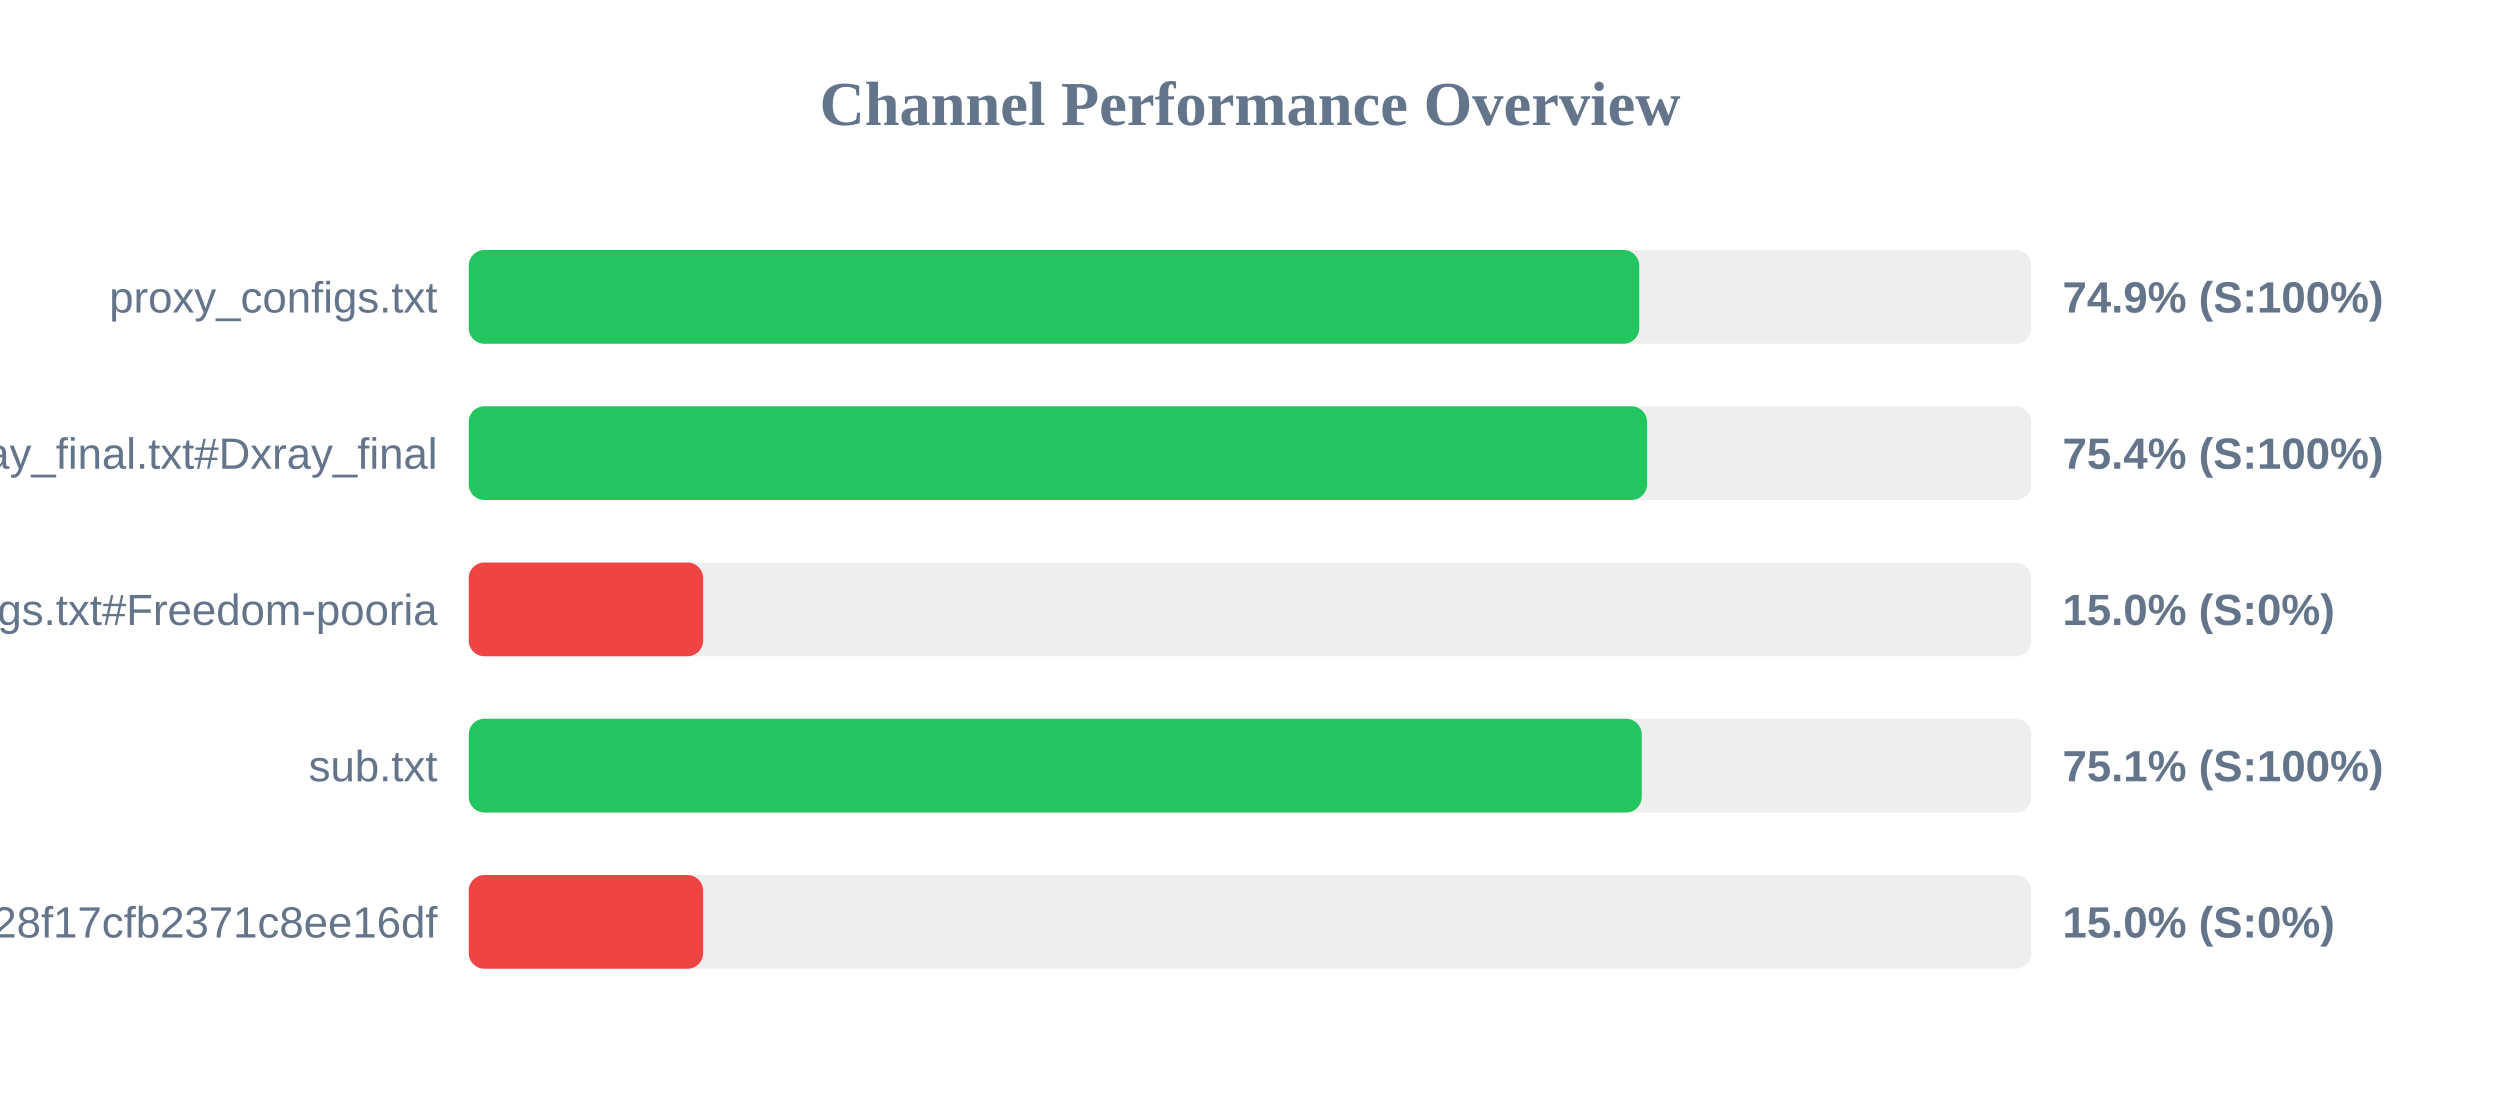
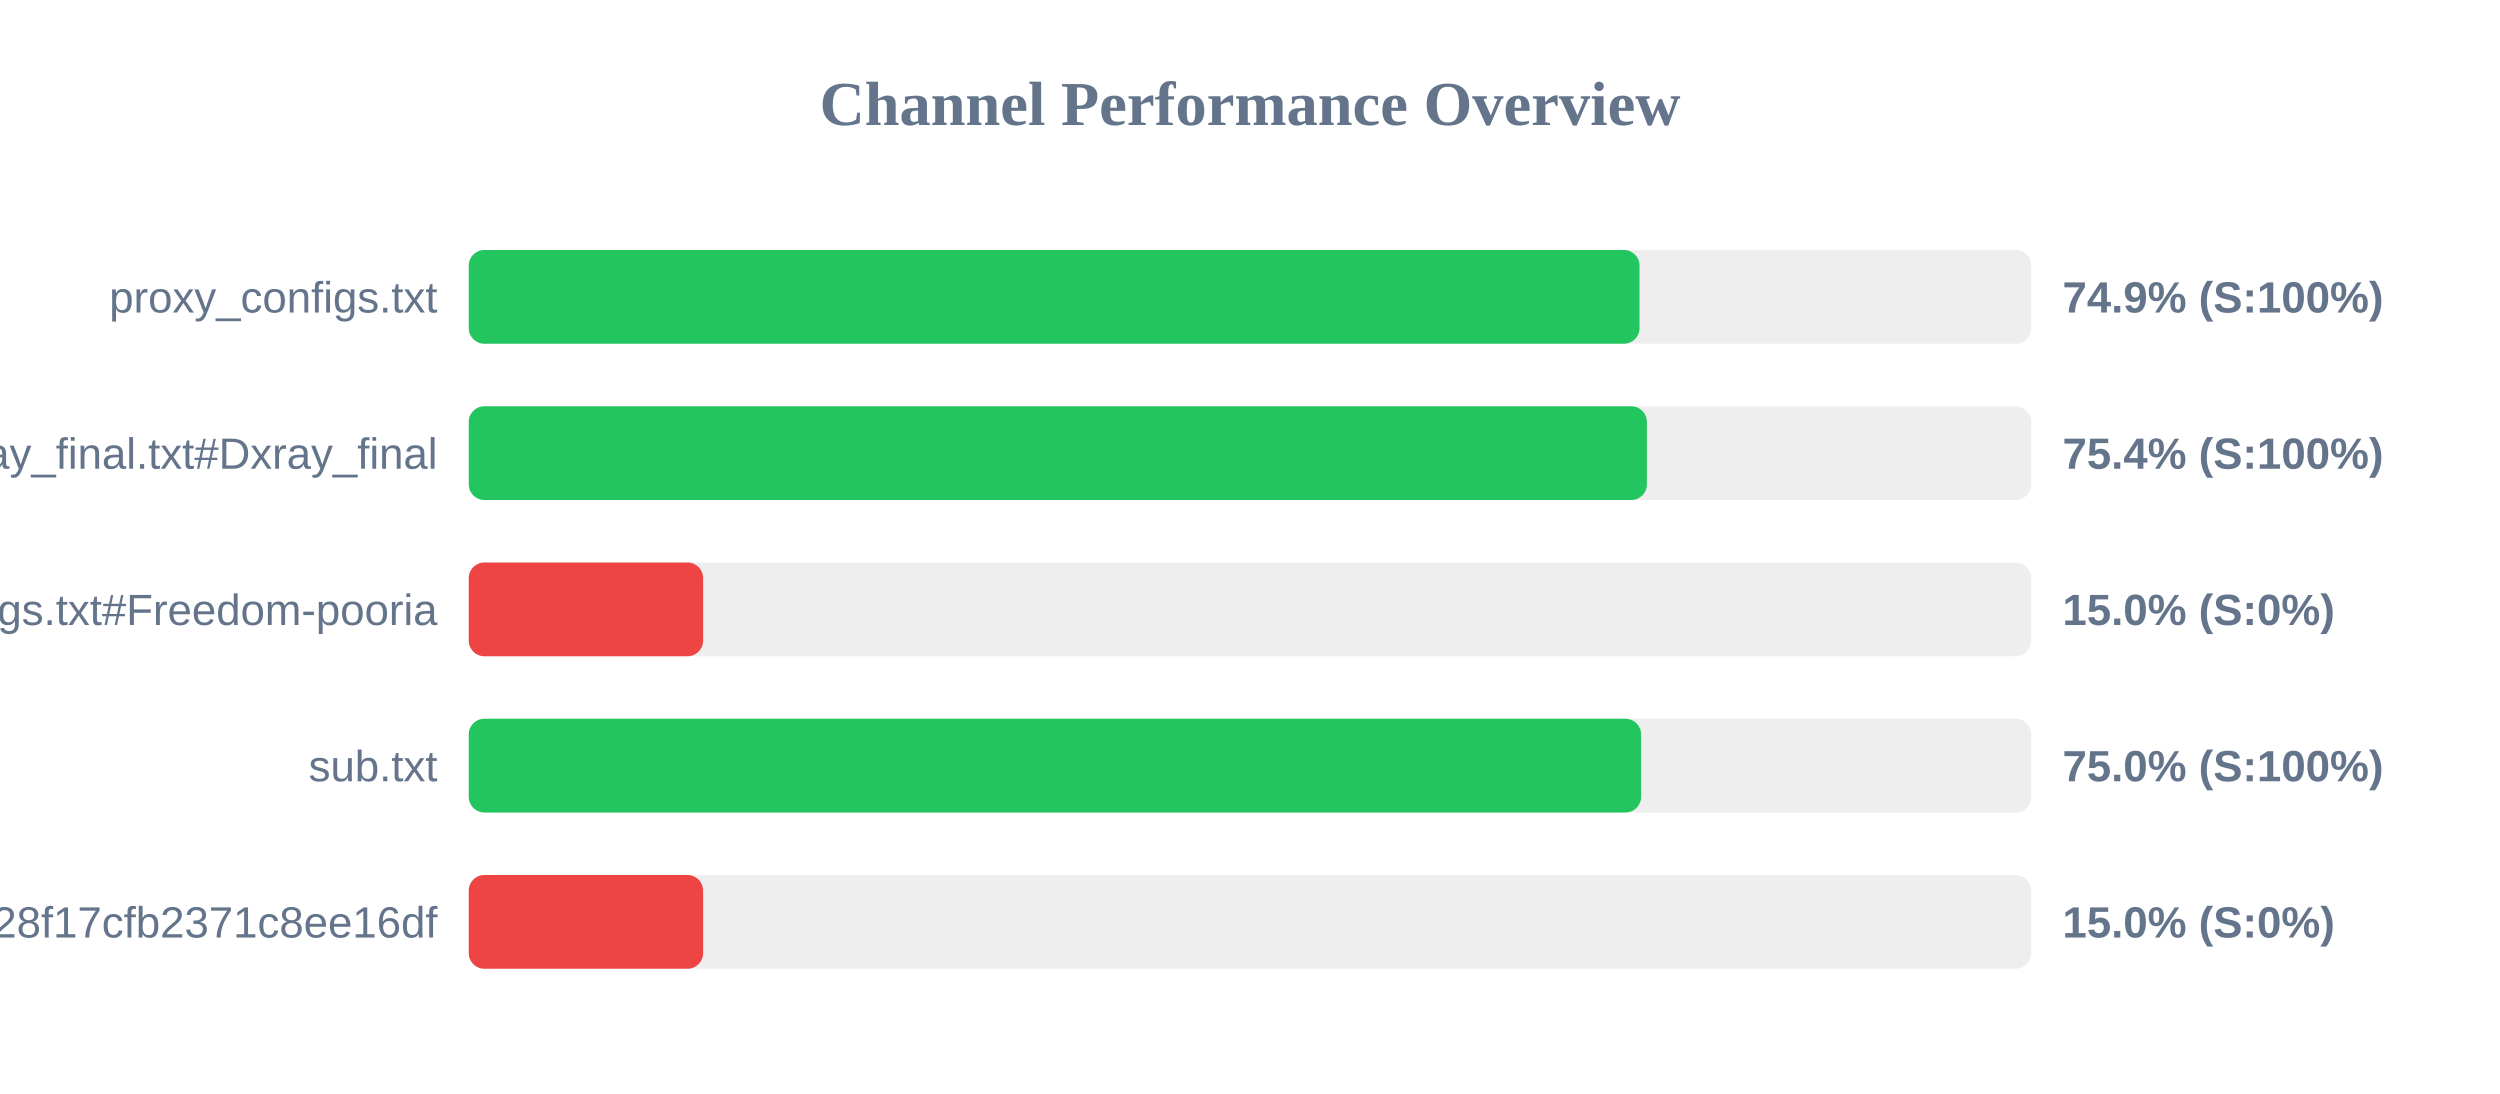
<svg xmlns="http://www.w3.org/2000/svg" width="800" height="350" version="1.1">
  <style>
        .row { font: 14px Arial; fill: #64748b; }
        .score { font: bold 14px Arial; fill: #64748b; }
    </style>
  <text x="400" y="40" text-anchor="middle" font-size="20px" font-weight="bold" fill="#64748b">Channel Performance Overview</text>
  <rect x="150" y="80" width="500" height="30" fill="#eee" rx="5" />
-   <rect x="150" y="80" width="374.55" height="30" fill="#22c55e" rx="5" />
+   <rect x="150" y="80" width="374.65" height="30" fill="#22c55e" rx="5" />
  <text x="140" y="100" text-anchor="end" class="row">proxy_configs.txt</text>
  <text x="660" y="100" text-anchor="start" class="score">74.9% (S:100%)</text>
  <rect x="150" y="130" width="500" height="30" fill="#eee" rx="5" />
-   <rect x="150" y="130" width="377.05" height="30" fill="#22c55e" rx="5" />
+   <rect x="150" y="130" width="377.0" height="30" fill="#22c55e" rx="5" />
  <text x="140" y="150" text-anchor="end" class="row">xray_final.txt#Dxray_final</text>
  <text x="660" y="150" text-anchor="start" class="score">75.4% (S:100%)</text>
  <rect x="150" y="180" width="500" height="30" fill="#eee" rx="5" />
  <rect x="150" y="180" width="75.0" height="30" fill="#ef4444" rx="5" />
  <text x="140" y="200" text-anchor="end" class="row">v2ray_configs.txt#Freedom-pooria</text>
  <text x="660" y="200" text-anchor="start" class="score">15.0% (S:0%)</text>
  <rect x="150" y="230" width="500" height="30" fill="#eee" rx="5" />
-   <rect x="150" y="230" width="375.35" height="30" fill="#22c55e" rx="5" />
+   <rect x="150" y="230" width="375.15" height="30" fill="#22c55e" rx="5" />
  <text x="140" y="250" text-anchor="end" class="row">sub.txt</text>
-   <text x="660" y="250" text-anchor="start" class="score">75.1% (S:100%)</text>
+   <text x="660" y="250" text-anchor="start" class="score">75.0% (S:100%)</text>
  <rect x="150" y="280" width="500" height="30" fill="#eee" rx="5" />
  <rect x="150" y="280" width="75.0" height="30" fill="#ef4444" rx="5" />
  <text x="140" y="300" text-anchor="end" class="row">?token=fedfed7b41b828f17cfb2371c8ee16df</text>
  <text x="660" y="300" text-anchor="start" class="score">15.0% (S:0%)</text>
</svg>
